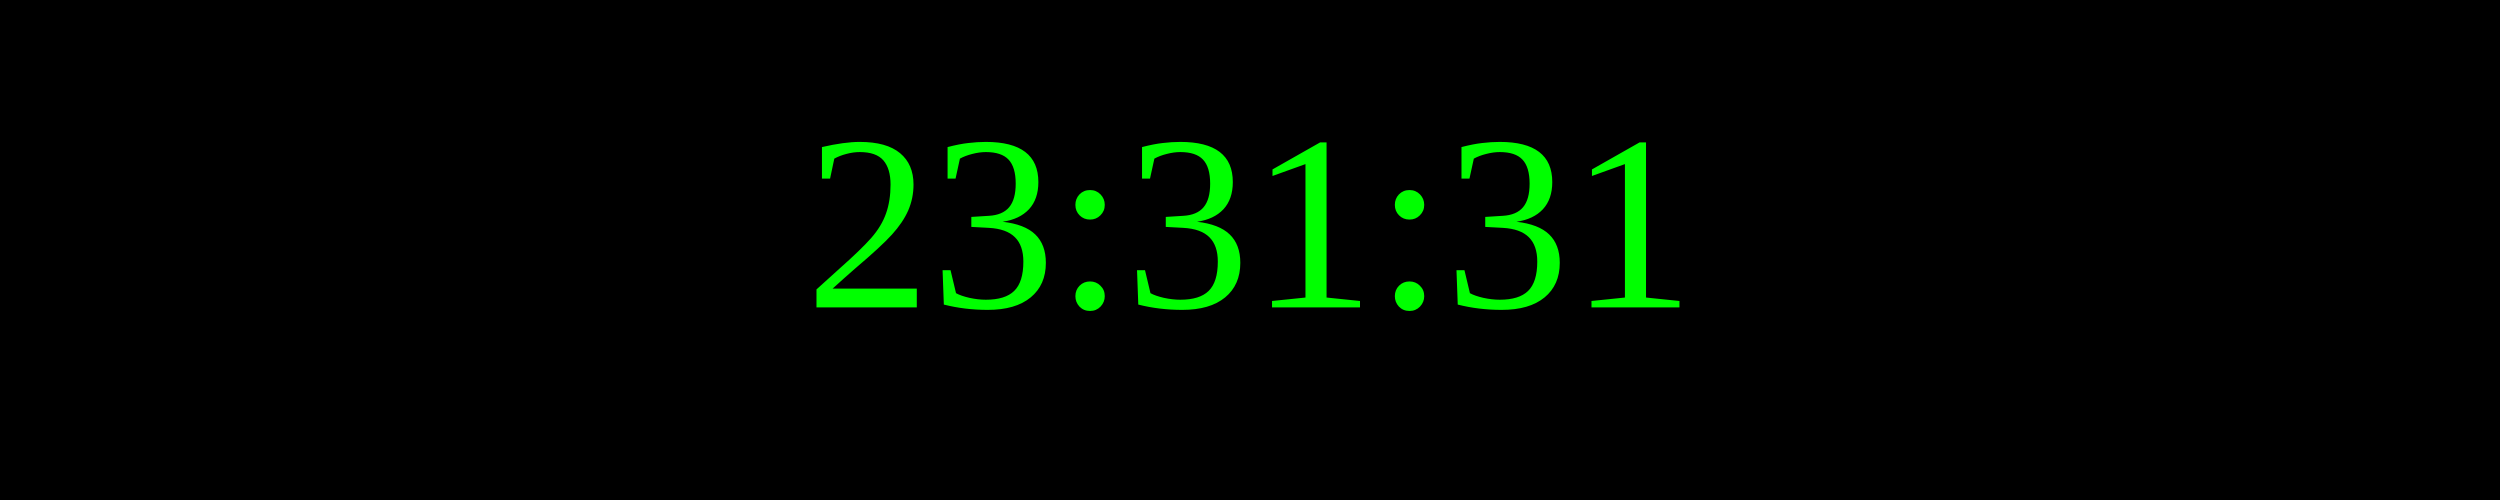
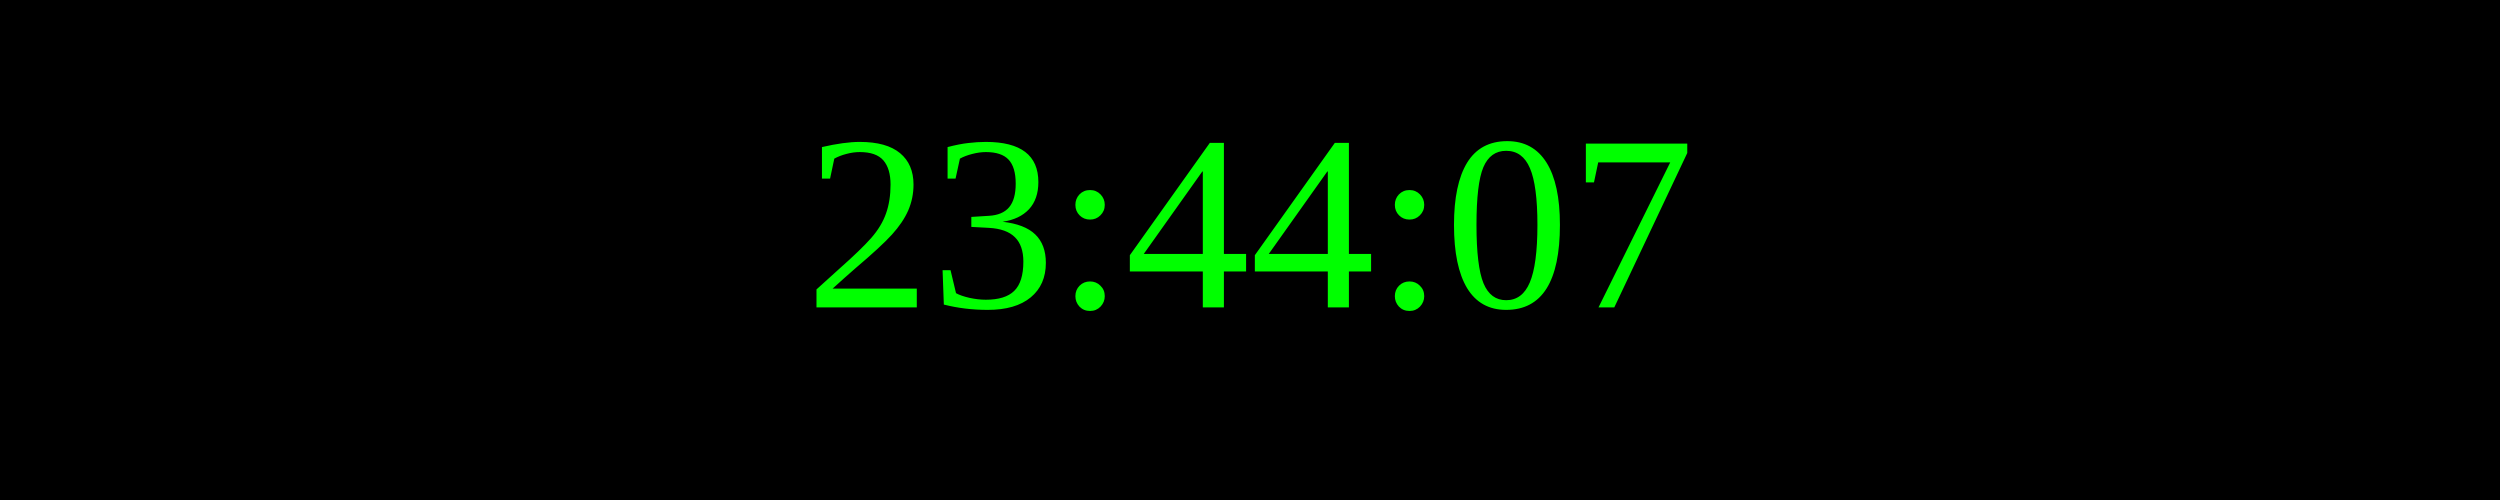
<svg xmlns="http://www.w3.org/2000/svg" width="250" height="50">
  <rect width="100%" height="100%" fill="black" />
  <text x="50%" y="50%" font-size="25" fill="lime" text-anchor="middle" dominant-baseline="middle">
- 23:31:31
+ 23:44:07
</text>
</svg>
